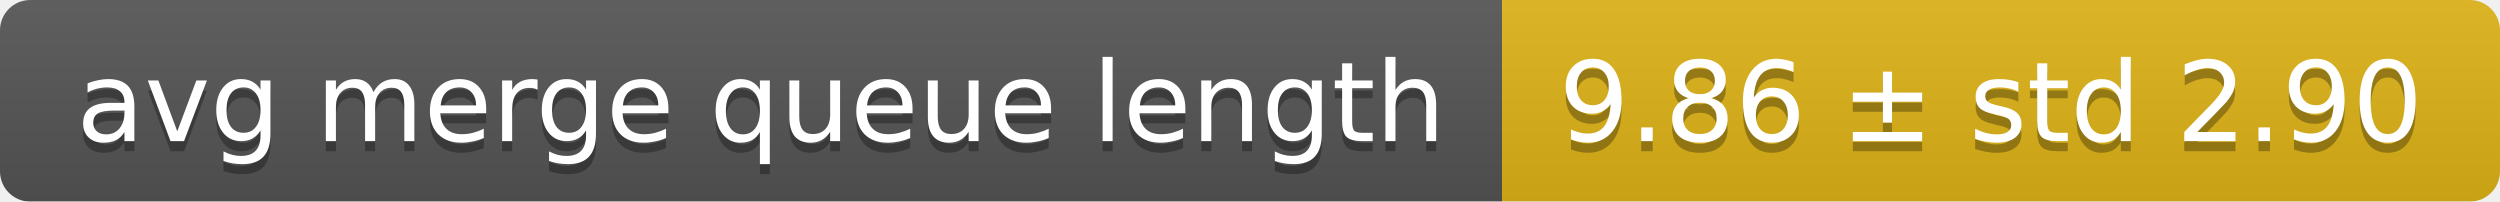
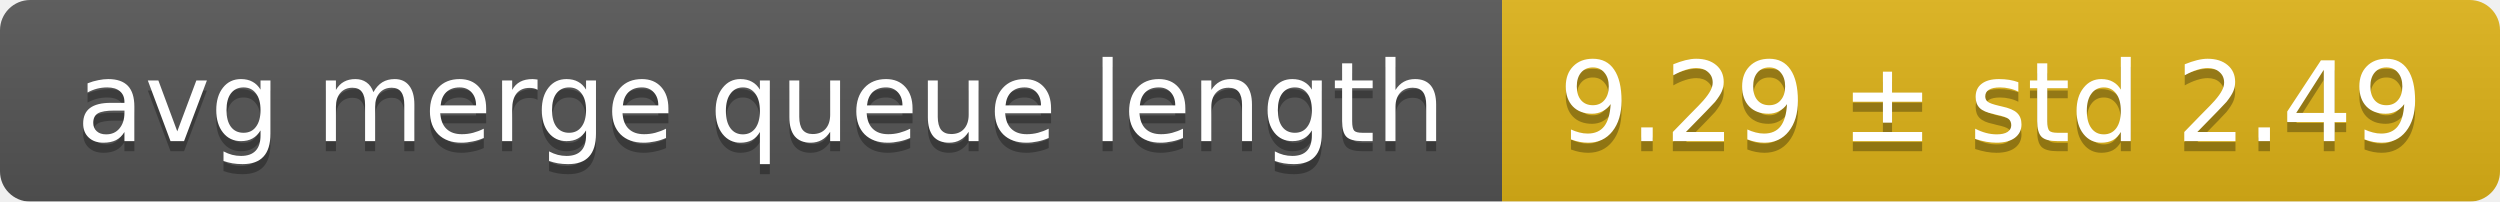
<svg xmlns="http://www.w3.org/2000/svg" width="248" height="20">
  <linearGradient id="smooth" x2="0" y2="100%">
    <stop offset="0" stop-color="#bbb" stop-opacity=".1" />
    <stop offset="1" stop-opacity=".1" />
  </linearGradient>
  <mask id="round">
    <rect width="248" height="20" rx="3" fill="#fff" />
  </mask>
  <g mask="url(#round)">
    <rect width="149" height="20" fill="#555" />
    <rect x="149" width="99" height="20" fill="#dfb317" />
    <rect width="248" height="20" fill="url(#smooth)" />
  </g>
  <g fill="#fff" text-anchor="middle" font-family="DejaVu Sans,Verdana,Geneva,sans-serif" font-size="11">
    <text x="75.5" y="15" fill="#010101" fill-opacity=".3">avg merge queue length</text>
    <text x="75.5" y="14">avg merge queue length</text>
-     <text x="197.5" y="15" fill="#010101" fill-opacity=".3">9.86 ± std 2.90</text>
-     <text x="197.5" y="14">9.86 ± std 2.90</text>
+     <text x="197.5" y="15" fill="#010101" fill-opacity=".3">9.29 ± std 2.49</text>
+     <text x="197.5" y="14">9.29 ± std 2.49</text>
  </g>
</svg>
